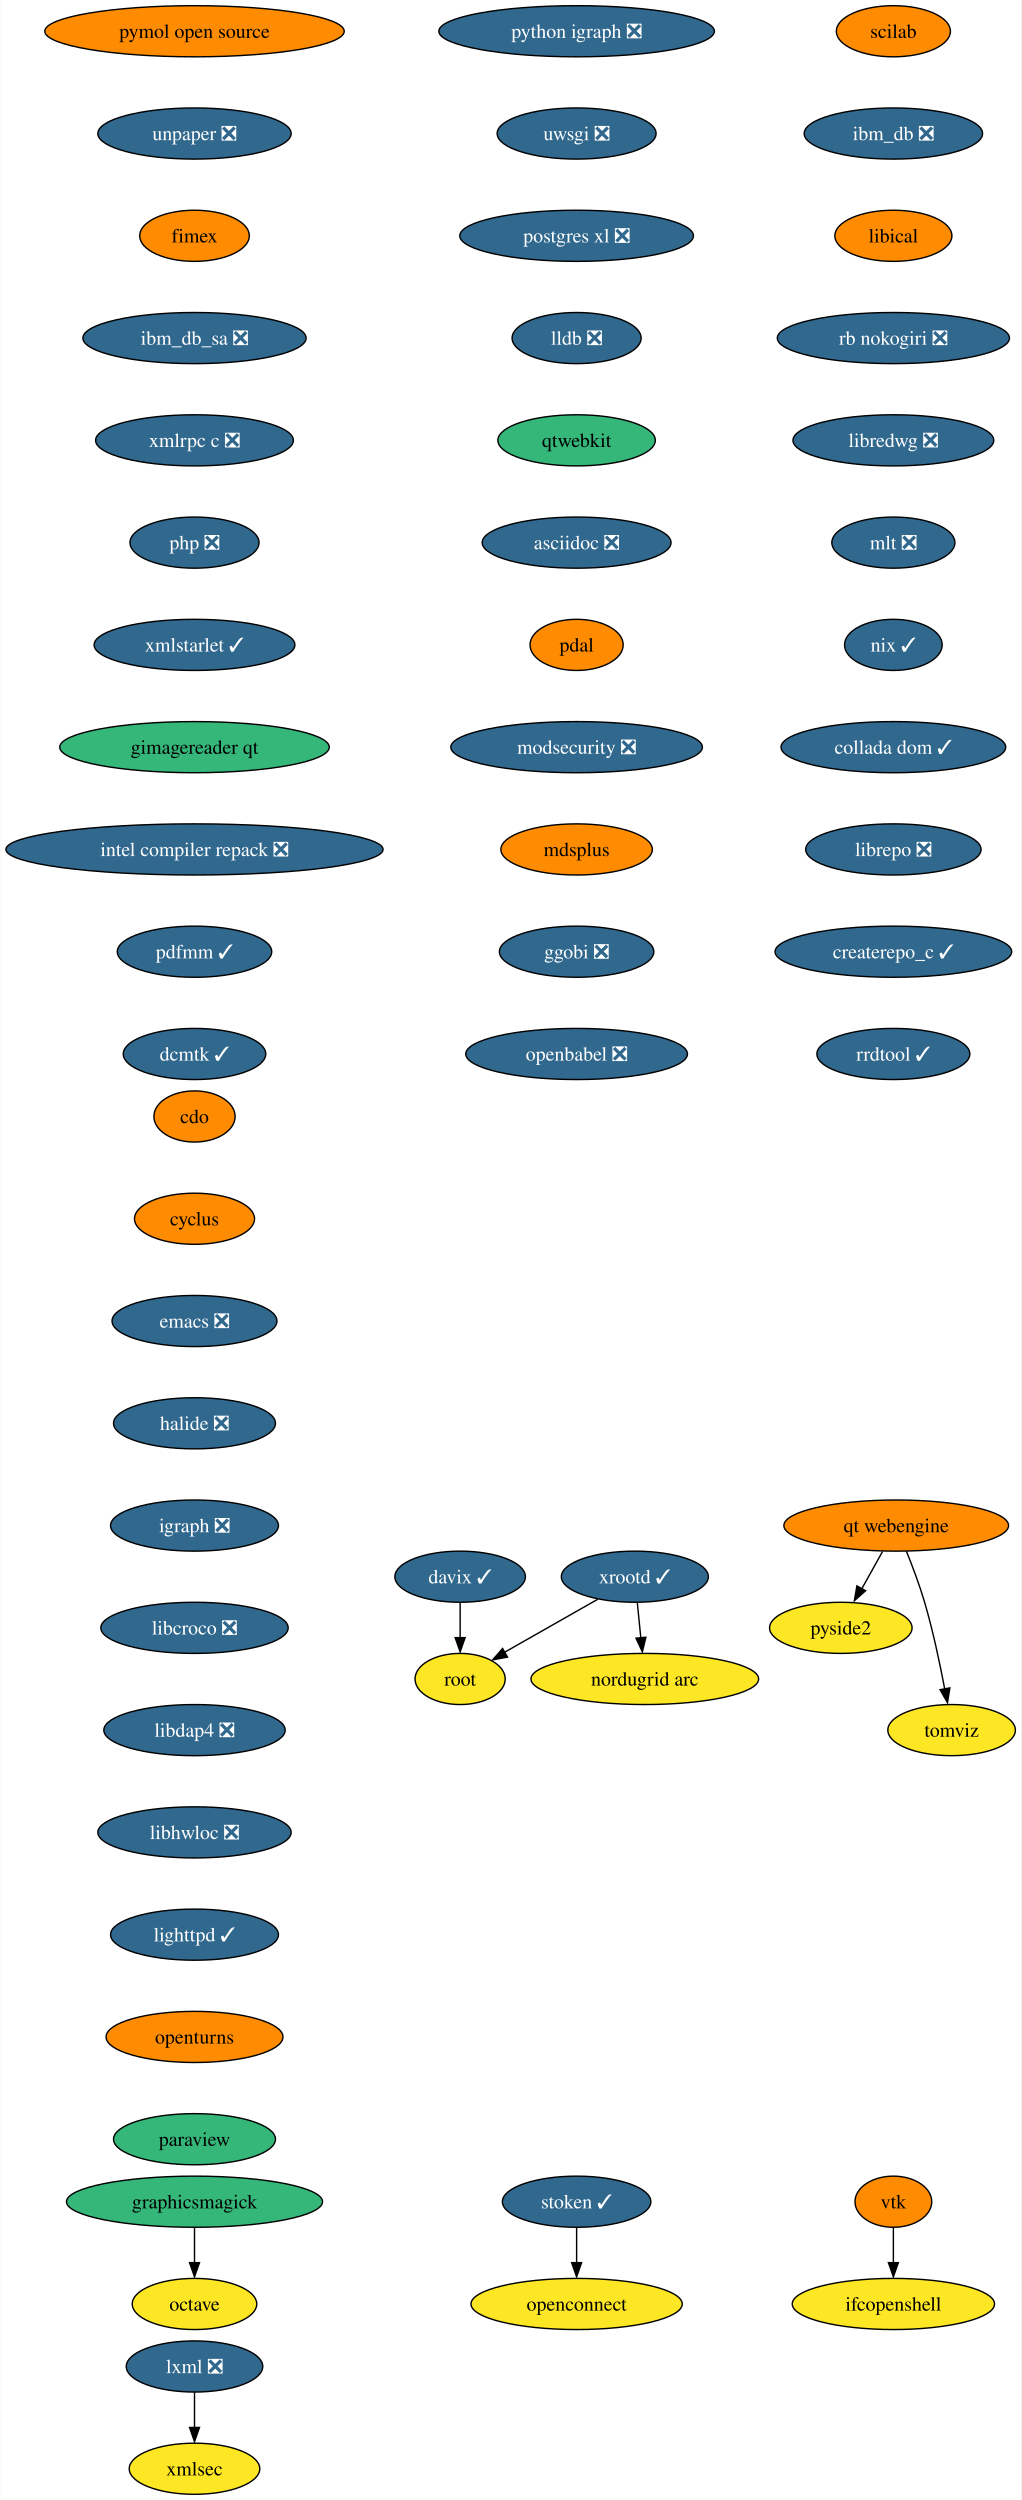
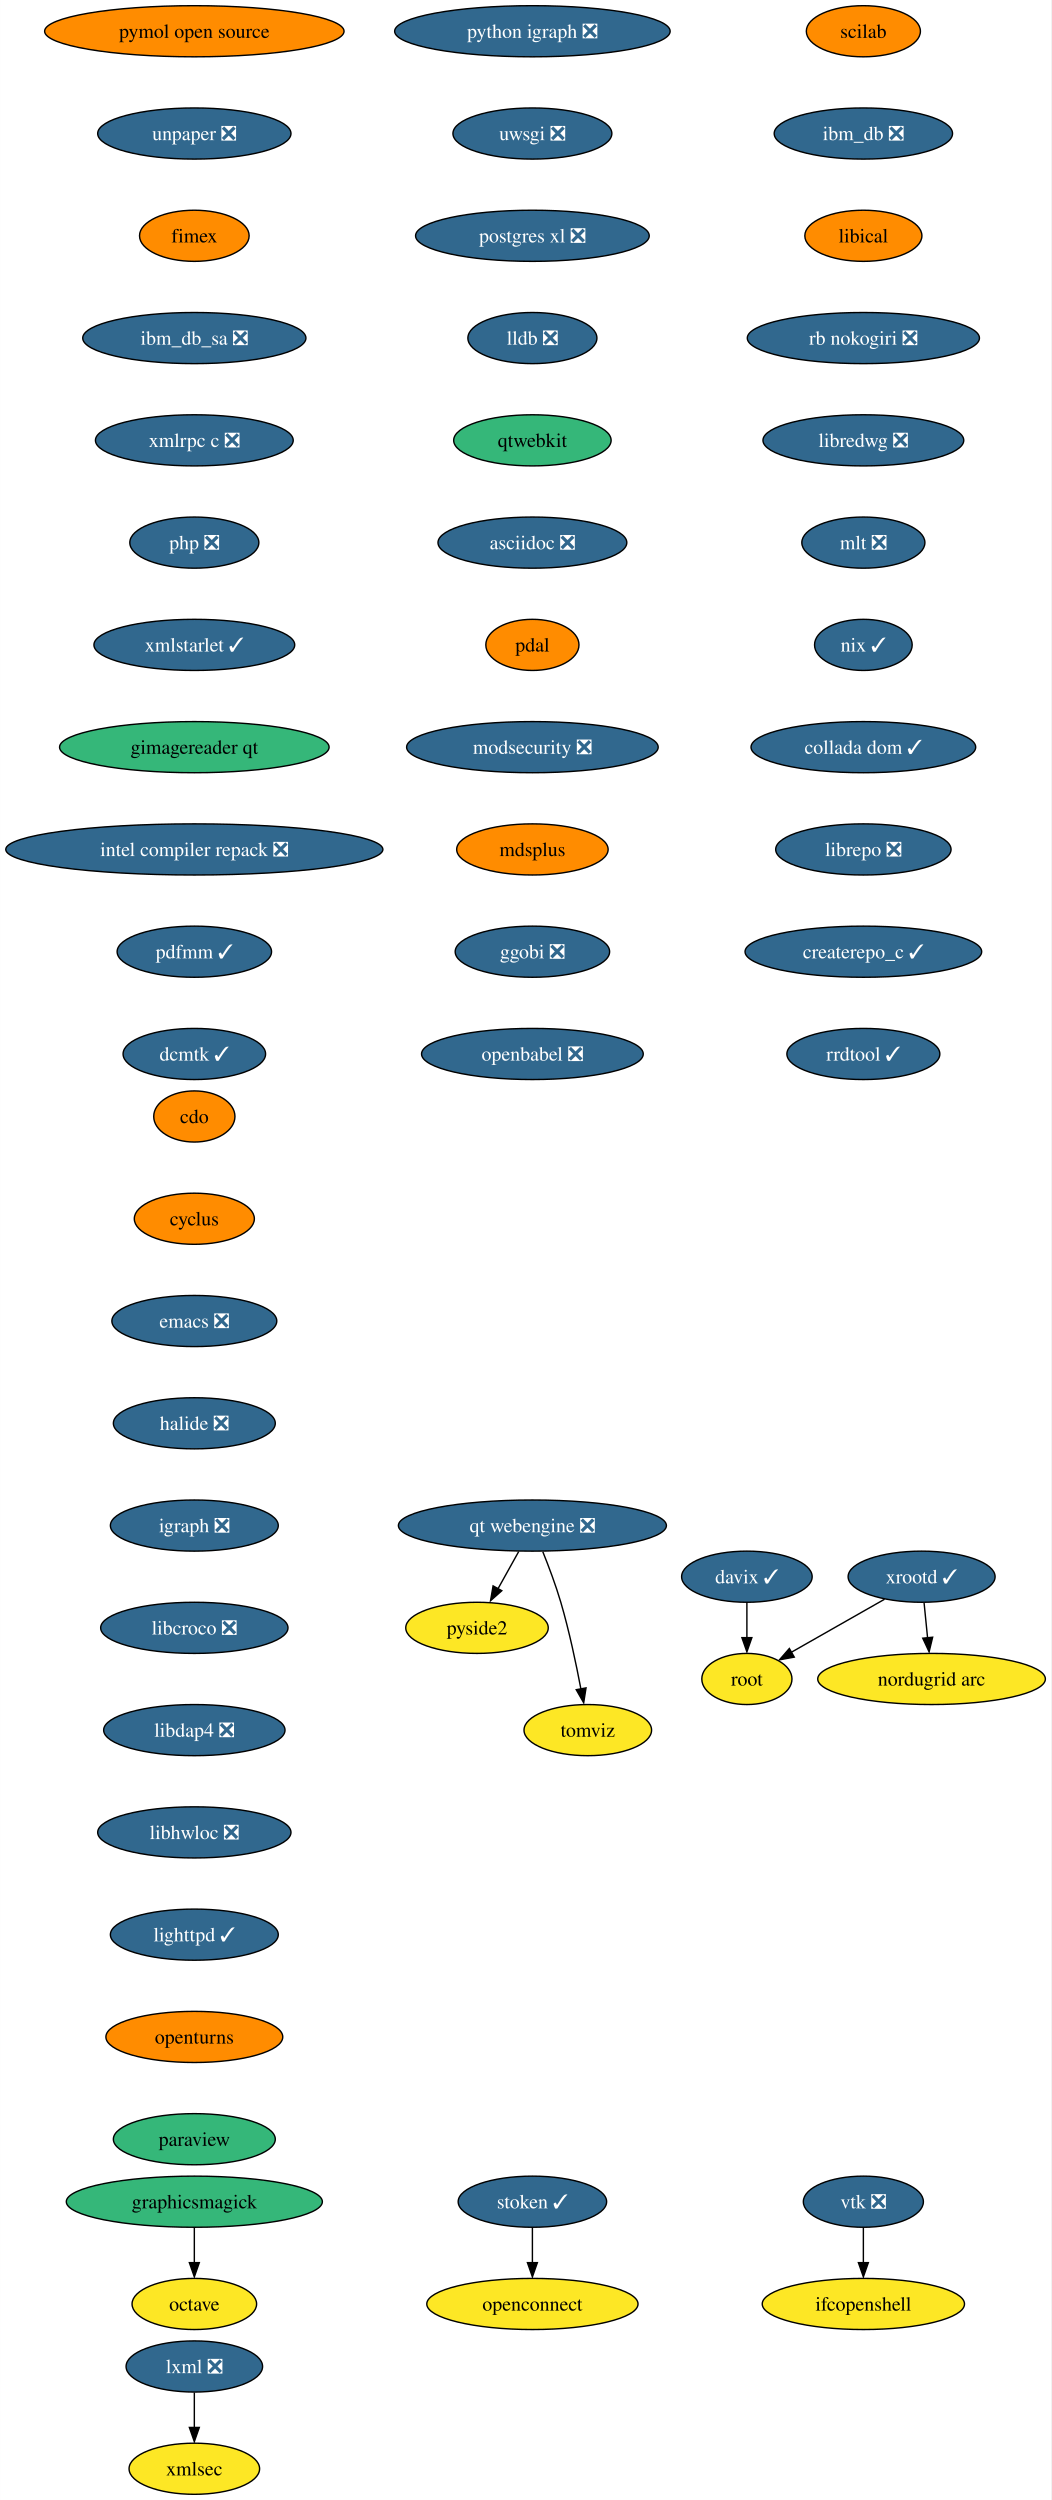
- <svg xmlns="http://www.w3.org/2000/svg" xmlns:xlink="http://www.w3.org/1999/xlink" width="719pt" height="1760pt" viewBox="0.00 0.00 718.65 1760.00">
+ <svg xmlns="http://www.w3.org/2000/svg" xmlns:xlink="http://www.w3.org/1999/xlink" width="740pt" height="1760pt" viewBox="0.00 0.00 739.90 1760.00">
  <g id="graph0" class="graph" transform="scale(1 1) rotate(0) translate(4 1756)">
-     <polygon fill="white" stroke="none" points="-4,4 -4,-1756 714.65,-1756 714.65,4 -4,4" />
+     <polygon fill="white" stroke="none" points="-4,4 -4,-1756 735.9,-1756 735.9,4 -4,4" />
    <g id="node1" class="node">
      <g id="a_node1">
        <a xlink:href="https://github.com/conda-forge/cdo-feedstock" xlink:title="cdo">
          <ellipse fill="#ff8c00" stroke="black" cx="132.76" cy="-970" rx="28.59" ry="18" />
          <text text-anchor="middle" x="132.76" y="-965.33" font-family="Times,serif" font-size="14.00">cdo</text>
        </a>
      </g>
    </g>
    <g id="node2" class="node">
      <g id="a_node2">
        <a xlink:href="https://github.com/conda-forge/cyclus-feedstock" xlink:title="cyclus">
          <ellipse fill="#ff8c00" stroke="black" cx="132.76" cy="-898" rx="42.26" ry="18" />
          <text text-anchor="middle" x="132.76" y="-893.33" font-family="Times,serif" font-size="14.00">cyclus</text>
        </a>
      </g>
    </g>
    <g id="node3" class="node">
      <g id="a_node3">
        <a xlink:href="https://github.com/conda-forge/emacs-feedstock/pull/71" xlink:title="emacs ❎">
          <ellipse fill="#31688e" stroke="black" cx="132.76" cy="-826" rx="58.05" ry="18" />
          <text text-anchor="middle" x="132.76" y="-821.33" font-family="Times,serif" font-size="14.00" fill="white">emacs ❎</text>
        </a>
      </g>
    </g>
    <g id="node4" class="node">
      <g id="a_node4">
        <a xlink:href="https://github.com/conda-forge/halide-feedstock/pull/8" xlink:title="halide ❎">
          <ellipse fill="#31688e" stroke="black" cx="132.76" cy="-754" rx="57" ry="18" />
          <text text-anchor="middle" x="132.76" y="-749.33" font-family="Times,serif" font-size="14.00" fill="white">halide ❎</text>
        </a>
      </g>
    </g>
    <g id="node5" class="node">
      <g id="a_node5">
        <a xlink:href="https://github.com/conda-forge/igraph-feedstock/pull/51" xlink:title="igraph ❎">
          <ellipse fill="#31688e" stroke="black" cx="132.76" cy="-682" rx="59.1" ry="18" />
          <text text-anchor="middle" x="132.76" y="-677.33" font-family="Times,serif" font-size="14.00" fill="white">igraph ❎</text>
        </a>
      </g>
    </g>
    <g id="node6" class="node">
      <g id="a_node6">
        <a xlink:href="https://github.com/conda-forge/libcroco-feedstock/pull/8" xlink:title="libcroco ❎">
          <ellipse fill="#31688e" stroke="black" cx="132.76" cy="-610" rx="65.94" ry="18" />
          <text text-anchor="middle" x="132.76" y="-605.33" font-family="Times,serif" font-size="14.00" fill="white">libcroco ❎</text>
        </a>
      </g>
    </g>
    <g id="node7" class="node">
      <g id="a_node7">
        <a xlink:href="https://github.com/conda-forge/libdap4-feedstock/pull/43" xlink:title="libdap4 ❎">
          <ellipse fill="#31688e" stroke="black" cx="132.76" cy="-538" rx="63.84" ry="18" />
          <text text-anchor="middle" x="132.76" y="-533.33" font-family="Times,serif" font-size="14.00" fill="white">libdap4 ❎</text>
        </a>
      </g>
    </g>
    <g id="node8" class="node">
      <g id="a_node8">
        <a xlink:href="https://github.com/conda-forge/libhwloc-feedstock/pull/45" xlink:title="libhwloc ❎">
          <ellipse fill="#31688e" stroke="black" cx="132.76" cy="-466" rx="68.04" ry="18" />
          <text text-anchor="middle" x="132.76" y="-461.32" font-family="Times,serif" font-size="14.00" fill="white">libhwloc ❎</text>
        </a>
      </g>
    </g>
    <g id="node9" class="node">
      <g id="a_node9">
        <a xlink:href="https://github.com/conda-forge/lighttpd-feedstock/pull/18" xlink:title="lighttpd ✓">
          <ellipse fill="#31688e" stroke="black" cx="132.76" cy="-394" rx="59.1" ry="18" />
          <text text-anchor="middle" x="132.76" y="-389.32" font-family="Times,serif" font-size="14.00" fill="white">lighttpd ✓</text>
        </a>
      </g>
    </g>
    <g id="node10" class="node">
      <g id="a_node10">
        <a xlink:href="https://github.com/conda-forge/openturns-feedstock" xlink:title="openturns">
          <ellipse fill="#ff8c00" stroke="black" cx="132.76" cy="-322" rx="62.26" ry="18" />
          <text text-anchor="middle" x="132.76" y="-317.32" font-family="Times,serif" font-size="14.00">openturns</text>
        </a>
      </g>
    </g>
    <g id="node14" class="node">
      <g id="a_node14">
        <a xlink:href="https://github.com/conda-forge/paraview-feedstock" xlink:title="paraview">
          <ellipse fill="#35b779" stroke="black" cx="132.76" cy="-250" rx="57" ry="18" />
          <text text-anchor="middle" x="132.76" y="-245.32" font-family="Times,serif" font-size="14.00">paraview</text>
        </a>
      </g>
    </g>
    <g id="node11" class="node">
      <g id="a_node11">
        <a xlink:href="https://github.com/conda-forge/lxml-feedstock/pull/77" xlink:title="lxml ❎">
          <ellipse fill="#31688e" stroke="black" cx="132.76" cy="-90" rx="48.05" ry="18" />
          <text text-anchor="middle" x="132.76" y="-85.33" font-family="Times,serif" font-size="14.00" fill="white">lxml ❎</text>
        </a>
      </g>
    </g>
    <g id="node12" class="node">
      <g id="a_node12">
        <a xlink:href="https://github.com/conda-forge/xmlsec-feedstock" xlink:title="xmlsec">
          <ellipse fill="#fde725" stroke="black" cx="132.76" cy="-18" rx="45.95" ry="18" />
          <text text-anchor="middle" x="132.76" y="-13.32" font-family="Times,serif" font-size="14.00">xmlsec</text>
        </a>
      </g>
    </g>
    <g id="edge10" class="edge">
      <path fill="none" stroke="black" d="M132.76,-71.7C132.76,-64.24 132.76,-55.32 132.76,-46.97" />
      <polygon fill="black" stroke="black" points="136.26,-47.1 132.76,-37.1 129.26,-47.1 136.26,-47.1" />
    </g>
    <g id="node13" class="node">
      <g id="a_node13">
        <a xlink:href="https://github.com/conda-forge/octave-feedstock" xlink:title="octave">
          <ellipse fill="#fde725" stroke="black" cx="132.76" cy="-134" rx="43.84" ry="18" />
          <text text-anchor="middle" x="132.76" y="-129.32" font-family="Times,serif" font-size="14.00">octave</text>
        </a>
      </g>
    </g>
    <g id="node15" class="node">
      <g id="a_node15">
        <a xlink:href="https://github.com/conda-forge/python-igraph-feedstock/pull/68" xlink:title="python igraph ❎">
-           <ellipse fill="#31688e" stroke="black" cx="401.76" cy="-1734" rx="96.98" ry="18" />
-           <text text-anchor="middle" x="401.76" y="-1729.33" font-family="Times,serif" font-size="14.00" fill="white">python igraph ❎</text>
+           <ellipse fill="#31688e" stroke="black" cx="370.76" cy="-1734" rx="96.98" ry="18" />
+           <text text-anchor="middle" x="370.76" y="-1729.33" font-family="Times,serif" font-size="14.00" fill="white">python igraph ❎</text>
        </a>
      </g>
    </g>
    <g id="node16" class="node">
      <g id="a_node16">
        <a xlink:href="https://github.com/conda-forge/uwsgi-feedstock/pull/66" xlink:title="uwsgi ❎">
-           <ellipse fill="#31688e" stroke="black" cx="401.76" cy="-1662" rx="55.94" ry="18" />
-           <text text-anchor="middle" x="401.76" y="-1657.33" font-family="Times,serif" font-size="14.00" fill="white">uwsgi ❎</text>
+           <ellipse fill="#31688e" stroke="black" cx="370.76" cy="-1662" rx="55.94" ry="18" />
+           <text text-anchor="middle" x="370.76" y="-1657.33" font-family="Times,serif" font-size="14.00" fill="white">uwsgi ❎</text>
        </a>
      </g>
    </g>
    <g id="node17" class="node">
      <g id="a_node17">
        <a xlink:href="https://github.com/conda-forge/postgres-xl-feedstock/pull/11" xlink:title="postgres xl ❎">
-           <ellipse fill="#31688e" stroke="black" cx="401.76" cy="-1590" rx="82.25" ry="18" />
-           <text text-anchor="middle" x="401.76" y="-1585.33" font-family="Times,serif" font-size="14.00" fill="white">postgres xl ❎</text>
+           <ellipse fill="#31688e" stroke="black" cx="370.76" cy="-1590" rx="82.25" ry="18" />
+           <text text-anchor="middle" x="370.76" y="-1585.33" font-family="Times,serif" font-size="14.00" fill="white">postgres xl ❎</text>
        </a>
      </g>
    </g>
    <g id="node18" class="node">
      <g id="a_node18">
        <a xlink:href="https://github.com/conda-forge/lldb-feedstock/pull/37" xlink:title="lldb ❎">
-           <ellipse fill="#31688e" stroke="black" cx="401.76" cy="-1518" rx="45.42" ry="18" />
-           <text text-anchor="middle" x="401.76" y="-1513.33" font-family="Times,serif" font-size="14.00" fill="white">lldb ❎</text>
+           <ellipse fill="#31688e" stroke="black" cx="370.76" cy="-1518" rx="45.42" ry="18" />
+           <text text-anchor="middle" x="370.76" y="-1513.33" font-family="Times,serif" font-size="14.00" fill="white">lldb ❎</text>
        </a>
      </g>
    </g>
    <g id="node21" class="node">
      <g id="a_node21">
        <a xlink:href="https://github.com/conda-forge/qtwebkit-feedstock" xlink:title="qtwebkit">
-           <ellipse fill="#35b779" stroke="black" cx="401.76" cy="-1446" rx="55.42" ry="18" />
-           <text text-anchor="middle" x="401.76" y="-1441.33" font-family="Times,serif" font-size="14.00">qtwebkit</text>
+           <ellipse fill="#35b779" stroke="black" cx="370.76" cy="-1446" rx="55.42" ry="18" />
+           <text text-anchor="middle" x="370.76" y="-1441.33" font-family="Times,serif" font-size="14.00">qtwebkit</text>
        </a>
      </g>
    </g>
    <g id="node19" class="node">
      <g id="a_node19">
-         <a xlink:href="https://github.com/conda-forge/vtk-feedstock" xlink:title="vtk">
-           <ellipse fill="#ff8c00" stroke="black" cx="624.76" cy="-206" rx="27.01" ry="18" />
-           <text text-anchor="middle" x="624.76" y="-201.33" font-family="Times,serif" font-size="14.00">vtk</text>
+         <a xlink:href="https://github.com/conda-forge/vtk-feedstock/pull/297" xlink:title="vtk ❎">
+           <ellipse fill="#31688e" stroke="black" cx="603.76" cy="-206" rx="42.26" ry="18" />
+           <text text-anchor="middle" x="603.76" y="-201.33" font-family="Times,serif" font-size="14.00" fill="white">vtk ❎</text>
        </a>
      </g>
    </g>
    <g id="node20" class="node">
      <g id="a_node20">
        <a xlink:href="https://github.com/conda-forge/ifcopenshell-feedstock" xlink:title="ifcopenshell">
-           <ellipse fill="#fde725" stroke="black" cx="624.76" cy="-134" rx="71.2" ry="18" />
-           <text text-anchor="middle" x="624.76" y="-129.32" font-family="Times,serif" font-size="14.00">ifcopenshell</text>
+           <ellipse fill="#fde725" stroke="black" cx="603.76" cy="-134" rx="71.2" ry="18" />
+           <text text-anchor="middle" x="603.76" y="-129.32" font-family="Times,serif" font-size="14.00">ifcopenshell</text>
        </a>
      </g>
    </g>
    <g id="edge15" class="edge">
-       <path fill="none" stroke="black" d="M624.76,-187.7C624.76,-180.24 624.76,-171.32 624.76,-162.97" />
-       <polygon fill="black" stroke="black" points="628.26,-163.1 624.76,-153.1 621.26,-163.1 628.26,-163.1" />
+       <path fill="none" stroke="black" d="M603.76,-187.7C603.76,-180.24 603.76,-171.32 603.76,-162.97" />
+       <polygon fill="black" stroke="black" points="607.26,-163.1 603.76,-153.1 600.26,-163.1 607.26,-163.1" />
    </g>
    <g id="node22" class="node">
      <g id="a_node22">
        <a xlink:href="https://github.com/conda-forge/asciidoc-feedstock/pull/20" xlink:title="asciidoc ❎">
-           <ellipse fill="#31688e" stroke="black" cx="401.76" cy="-1374" rx="66.47" ry="18" />
-           <text text-anchor="middle" x="401.76" y="-1369.33" font-family="Times,serif" font-size="14.00" fill="white">asciidoc ❎</text>
+           <ellipse fill="#31688e" stroke="black" cx="370.76" cy="-1374" rx="66.47" ry="18" />
+           <text text-anchor="middle" x="370.76" y="-1369.33" font-family="Times,serif" font-size="14.00" fill="white">asciidoc ❎</text>
        </a>
      </g>
    </g>
    <g id="node23" class="node">
      <g id="a_node23">
        <a xlink:href="https://github.com/conda-forge/pdal-feedstock" xlink:title="pdal">
-           <ellipse fill="#ff8c00" stroke="black" cx="401.76" cy="-1302" rx="32.79" ry="18" />
-           <text text-anchor="middle" x="401.76" y="-1297.33" font-family="Times,serif" font-size="14.00">pdal</text>
+           <ellipse fill="#ff8c00" stroke="black" cx="370.76" cy="-1302" rx="32.79" ry="18" />
+           <text text-anchor="middle" x="370.76" y="-1297.33" font-family="Times,serif" font-size="14.00">pdal</text>
        </a>
      </g>
    </g>
    <g id="node24" class="node">
      <g id="a_node24">
        <a xlink:href="https://github.com/conda-forge/modsecurity-feedstock/pull/12" xlink:title="modsecurity ❎">
-           <ellipse fill="#31688e" stroke="black" cx="401.76" cy="-1230" rx="88.56" ry="18" />
-           <text text-anchor="middle" x="401.76" y="-1225.33" font-family="Times,serif" font-size="14.00" fill="white">modsecurity ❎</text>
+           <ellipse fill="#31688e" stroke="black" cx="370.76" cy="-1230" rx="88.56" ry="18" />
+           <text text-anchor="middle" x="370.76" y="-1225.33" font-family="Times,serif" font-size="14.00" fill="white">modsecurity ❎</text>
        </a>
      </g>
    </g>
    <g id="node26" class="node">
      <g id="a_node26">
        <a xlink:href="https://github.com/conda-forge/mdsplus-feedstock" xlink:title="mdsplus">
-           <ellipse fill="#ff8c00" stroke="black" cx="401.76" cy="-1158" rx="53.31" ry="18" />
-           <text text-anchor="middle" x="401.76" y="-1153.33" font-family="Times,serif" font-size="14.00">mdsplus</text>
+           <ellipse fill="#ff8c00" stroke="black" cx="370.76" cy="-1158" rx="53.31" ry="18" />
+           <text text-anchor="middle" x="370.76" y="-1153.33" font-family="Times,serif" font-size="14.00">mdsplus</text>
        </a>
      </g>
    </g>
    <g id="node25" class="node">
      <g id="a_node25">
        <a xlink:href="https://github.com/conda-forge/pyside2-feedstock" xlink:title="pyside2">
-           <ellipse fill="#fde725" stroke="black" cx="587.76" cy="-610" rx="50.16" ry="18" />
-           <text text-anchor="middle" x="587.76" y="-605.33" font-family="Times,serif" font-size="14.00">pyside2</text>
+           <ellipse fill="#fde725" stroke="black" cx="331.76" cy="-610" rx="50.16" ry="18" />
+           <text text-anchor="middle" x="331.76" y="-605.33" font-family="Times,serif" font-size="14.00">pyside2</text>
        </a>
      </g>
    </g>
    <g id="node27" class="node">
      <g id="a_node27">
        <a xlink:href="https://github.com/conda-forge/ggobi-feedstock/pull/3" xlink:title="ggobi ❎">
-           <ellipse fill="#31688e" stroke="black" cx="401.76" cy="-1086" rx="54.36" ry="18" />
-           <text text-anchor="middle" x="401.76" y="-1081.33" font-family="Times,serif" font-size="14.00" fill="white">ggobi ❎</text>
+           <ellipse fill="#31688e" stroke="black" cx="370.76" cy="-1086" rx="54.36" ry="18" />
+           <text text-anchor="middle" x="370.76" y="-1081.33" font-family="Times,serif" font-size="14.00" fill="white">ggobi ❎</text>
        </a>
      </g>
    </g>
    <g id="node33" class="node">
      <g id="a_node33">
        <a xlink:href="https://github.com/conda-forge/openbabel-feedstock/pull/35" xlink:title="openbabel ❎">
-           <ellipse fill="#31688e" stroke="black" cx="401.76" cy="-1014" rx="78.04" ry="18" />
-           <text text-anchor="middle" x="401.76" y="-1009.33" font-family="Times,serif" font-size="14.00" fill="white">openbabel ❎</text>
+           <ellipse fill="#31688e" stroke="black" cx="370.76" cy="-1014" rx="78.04" ry="18" />
+           <text text-anchor="middle" x="370.76" y="-1009.33" font-family="Times,serif" font-size="14.00" fill="white">openbabel ❎</text>
        </a>
      </g>
    </g>
    <g id="node28" class="node">
      <g id="a_node28">
        <a xlink:href="https://github.com/conda-forge/graphicsmagick-feedstock" xlink:title="graphicsmagick">
          <ellipse fill="#35b779" stroke="black" cx="132.76" cy="-206" rx="90.14" ry="18" />
          <text text-anchor="middle" x="132.76" y="-201.33" font-family="Times,serif" font-size="14.00">graphicsmagick</text>
        </a>
      </g>
    </g>
    <g id="edge22" class="edge">
      <path fill="none" stroke="black" d="M132.76,-187.7C132.76,-180.24 132.76,-171.32 132.76,-162.97" />
      <polygon fill="black" stroke="black" points="136.26,-163.1 132.76,-153.1 129.26,-163.1 136.26,-163.1" />
    </g>
    <g id="node29" class="node">
      <g id="a_node29">
        <a xlink:href="https://github.com/conda-forge/xrootd-feedstock/pull/72" xlink:title="xrootd ✓">
-           <ellipse fill="#31688e" stroke="black" cx="442.76" cy="-646" rx="51.74" ry="18" />
-           <text text-anchor="middle" x="442.76" y="-641.33" font-family="Times,serif" font-size="14.00" fill="white">xrootd ✓</text>
+           <ellipse fill="#31688e" stroke="black" cx="644.76" cy="-646" rx="51.74" ry="18" />
+           <text text-anchor="middle" x="644.76" y="-641.33" font-family="Times,serif" font-size="14.00" fill="white">xrootd ✓</text>
        </a>
      </g>
    </g>
    <g id="node30" class="node">
      <g id="a_node30">
        <a xlink:href="https://github.com/conda-forge/root-feedstock" xlink:title="root">
-           <ellipse fill="#fde725" stroke="black" cx="319.76" cy="-574" rx="31.74" ry="18" />
-           <text text-anchor="middle" x="319.76" y="-569.33" font-family="Times,serif" font-size="14.00">root</text>
+           <ellipse fill="#fde725" stroke="black" cx="521.76" cy="-574" rx="31.74" ry="18" />
+           <text text-anchor="middle" x="521.76" y="-569.33" font-family="Times,serif" font-size="14.00">root</text>
        </a>
      </g>
    </g>
    <g id="edge23" class="edge">
-       <path fill="none" stroke="black" d="M416.67,-630.15C397.52,-619.26 371.42,-604.4 351.13,-592.86" />
-       <polygon fill="black" stroke="black" points="353.11,-589.39 342.69,-587.48 349.65,-595.47 353.11,-589.39" />
+       <path fill="none" stroke="black" d="M618.67,-630.15C599.52,-619.26 573.42,-604.4 553.13,-592.86" />
+       <polygon fill="black" stroke="black" points="555.11,-589.39 544.69,-587.48 551.65,-595.47 555.11,-589.39" />
    </g>
    <g id="node31" class="node">
      <g id="a_node31">
        <a xlink:href="https://github.com/conda-forge/nordugrid-arc-feedstock" xlink:title="nordugrid arc">
-           <ellipse fill="#fde725" stroke="black" cx="449.76" cy="-574" rx="80.14" ry="18" />
-           <text text-anchor="middle" x="449.76" y="-569.33" font-family="Times,serif" font-size="14.00">nordugrid arc</text>
+           <ellipse fill="#fde725" stroke="black" cx="651.76" cy="-574" rx="80.14" ry="18" />
+           <text text-anchor="middle" x="651.76" y="-569.33" font-family="Times,serif" font-size="14.00">nordugrid arc</text>
        </a>
      </g>
    </g>
    <g id="edge24" class="edge">
-       <path fill="none" stroke="black" d="M444.49,-627.7C445.23,-620.24 446.12,-611.32 446.96,-602.97" />
-       <polygon fill="black" stroke="black" points="450.53,-603.4 448.04,-593.1 443.57,-602.71 450.53,-603.4" />
+       <path fill="none" stroke="black" d="M646.49,-627.7C647.23,-620.24 648.12,-611.32 648.96,-602.97" />
+       <polygon fill="black" stroke="black" points="652.53,-603.4 650.04,-593.1 645.57,-602.71 652.53,-603.4" />
    </g>
    <g id="node32" class="node">
      <g id="a_node32">
        <a xlink:href="https://github.com/conda-forge/davix-feedstock/pull/36" xlink:title="davix ✓">
-           <ellipse fill="#31688e" stroke="black" cx="319.76" cy="-646" rx="45.95" ry="18" />
-           <text text-anchor="middle" x="319.76" y="-641.33" font-family="Times,serif" font-size="14.00" fill="white">davix ✓</text>
+           <ellipse fill="#31688e" stroke="black" cx="521.76" cy="-646" rx="45.95" ry="18" />
+           <text text-anchor="middle" x="521.76" y="-641.33" font-family="Times,serif" font-size="14.00" fill="white">davix ✓</text>
        </a>
      </g>
    </g>
    <g id="edge25" class="edge">
-       <path fill="none" stroke="black" d="M319.76,-627.7C319.76,-620.24 319.76,-611.32 319.76,-602.97" />
-       <polygon fill="black" stroke="black" points="323.26,-603.1 319.76,-593.1 316.26,-603.1 323.26,-603.1" />
+       <path fill="none" stroke="black" d="M521.76,-627.7C521.76,-620.24 521.76,-611.32 521.76,-602.97" />
+       <polygon fill="black" stroke="black" points="525.26,-603.1 521.76,-593.1 518.26,-603.1 525.26,-603.1" />
    </g>
    <g id="node34" class="node">
      <g id="a_node34">
        <a xlink:href="https://github.com/conda-forge/scilab-feedstock" xlink:title="scilab">
-           <ellipse fill="#ff8c00" stroke="black" cx="624.76" cy="-1734" rx="40.16" ry="18" />
-           <text text-anchor="middle" x="624.76" y="-1729.33" font-family="Times,serif" font-size="14.00">scilab</text>
+           <ellipse fill="#ff8c00" stroke="black" cx="603.76" cy="-1734" rx="40.16" ry="18" />
+           <text text-anchor="middle" x="603.76" y="-1729.33" font-family="Times,serif" font-size="14.00">scilab</text>
        </a>
      </g>
    </g>
    <g id="node35" class="node">
      <g id="a_node35">
        <a xlink:href="https://github.com/conda-forge/ibm_db-feedstock/pull/58" xlink:title="ibm_db ❎">
-           <ellipse fill="#31688e" stroke="black" cx="624.76" cy="-1662" rx="62.78" ry="18" />
-           <text text-anchor="middle" x="624.76" y="-1657.33" font-family="Times,serif" font-size="14.00" fill="white">ibm_db ❎</text>
+           <ellipse fill="#31688e" stroke="black" cx="603.76" cy="-1662" rx="62.78" ry="18" />
+           <text text-anchor="middle" x="603.76" y="-1657.33" font-family="Times,serif" font-size="14.00" fill="white">ibm_db ❎</text>
        </a>
      </g>
    </g>
    <g id="node36" class="node">
      <g id="a_node36">
        <a xlink:href="https://github.com/conda-forge/libical-feedstock" xlink:title="libical">
-           <ellipse fill="#ff8c00" stroke="black" cx="624.76" cy="-1590" rx="41.21" ry="18" />
-           <text text-anchor="middle" x="624.76" y="-1585.33" font-family="Times,serif" font-size="14.00">libical</text>
+           <ellipse fill="#ff8c00" stroke="black" cx="603.76" cy="-1590" rx="41.21" ry="18" />
+           <text text-anchor="middle" x="603.76" y="-1585.33" font-family="Times,serif" font-size="14.00">libical</text>
        </a>
      </g>
    </g>
    <g id="node37" class="node">
      <g id="a_node37">
        <a xlink:href="https://github.com/conda-forge/rb-nokogiri-feedstock/pull/13" xlink:title="rb nokogiri ❎">
-           <ellipse fill="#31688e" stroke="black" cx="624.76" cy="-1518" rx="81.72" ry="18" />
-           <text text-anchor="middle" x="624.76" y="-1513.33" font-family="Times,serif" font-size="14.00" fill="white">rb nokogiri ❎</text>
+           <ellipse fill="#31688e" stroke="black" cx="603.76" cy="-1518" rx="81.72" ry="18" />
+           <text text-anchor="middle" x="603.76" y="-1513.33" font-family="Times,serif" font-size="14.00" fill="white">rb nokogiri ❎</text>
        </a>
      </g>
    </g>
    <g id="node38" class="node">
      <g id="a_node38">
        <a xlink:href="https://github.com/conda-forge/libredwg-feedstock/pull/84" xlink:title="libredwg ❎">
-           <ellipse fill="#31688e" stroke="black" cx="624.76" cy="-1446" rx="70.68" ry="18" />
-           <text text-anchor="middle" x="624.76" y="-1441.33" font-family="Times,serif" font-size="14.00" fill="white">libredwg ❎</text>
+           <ellipse fill="#31688e" stroke="black" cx="603.76" cy="-1446" rx="70.68" ry="18" />
+           <text text-anchor="middle" x="603.76" y="-1441.33" font-family="Times,serif" font-size="14.00" fill="white">libredwg ❎</text>
        </a>
      </g>
    </g>
    <g id="node39" class="node">
      <g id="a_node39">
        <a xlink:href="https://github.com/conda-forge/mlt-feedstock/pull/23" xlink:title="mlt ❎">
-           <ellipse fill="#31688e" stroke="black" cx="624.76" cy="-1374" rx="43.32" ry="18" />
-           <text text-anchor="middle" x="624.76" y="-1369.33" font-family="Times,serif" font-size="14.00" fill="white">mlt ❎</text>
+           <ellipse fill="#31688e" stroke="black" cx="603.76" cy="-1374" rx="43.32" ry="18" />
+           <text text-anchor="middle" x="603.76" y="-1369.33" font-family="Times,serif" font-size="14.00" fill="white">mlt ❎</text>
        </a>
      </g>
    </g>
    <g id="node40" class="node">
      <g id="a_node40">
        <a xlink:href="https://github.com/conda-forge/nix-feedstock/pull/22" xlink:title="nix ✓">
-           <ellipse fill="#31688e" stroke="black" cx="624.76" cy="-1302" rx="34.37" ry="18" />
-           <text text-anchor="middle" x="624.76" y="-1297.33" font-family="Times,serif" font-size="14.00" fill="white">nix ✓</text>
+           <ellipse fill="#31688e" stroke="black" cx="603.76" cy="-1302" rx="34.37" ry="18" />
+           <text text-anchor="middle" x="603.76" y="-1297.33" font-family="Times,serif" font-size="14.00" fill="white">nix ✓</text>
        </a>
      </g>
    </g>
    <g id="node41" class="node">
      <g id="a_node41">
        <a xlink:href="https://github.com/conda-forge/collada-dom-feedstock/pull/7" xlink:title="collada dom ✓">
-           <ellipse fill="#31688e" stroke="black" cx="624.76" cy="-1230" rx="79.09" ry="18" />
-           <text text-anchor="middle" x="624.76" y="-1225.33" font-family="Times,serif" font-size="14.00" fill="white">collada dom ✓</text>
+           <ellipse fill="#31688e" stroke="black" cx="603.76" cy="-1230" rx="79.09" ry="18" />
+           <text text-anchor="middle" x="603.76" y="-1225.33" font-family="Times,serif" font-size="14.00" fill="white">collada dom ✓</text>
        </a>
      </g>
    </g>
    <g id="node42" class="node">
      <g id="a_node42">
        <a xlink:href="https://github.com/conda-forge/librepo-feedstock/pull/30" xlink:title="librepo ❎">
-           <ellipse fill="#31688e" stroke="black" cx="624.76" cy="-1158" rx="61.73" ry="18" />
-           <text text-anchor="middle" x="624.76" y="-1153.33" font-family="Times,serif" font-size="14.00" fill="white">librepo ❎</text>
+           <ellipse fill="#31688e" stroke="black" cx="603.76" cy="-1158" rx="61.73" ry="18" />
+           <text text-anchor="middle" x="603.76" y="-1153.33" font-family="Times,serif" font-size="14.00" fill="white">librepo ❎</text>
        </a>
      </g>
    </g>
    <g id="node43" class="node">
      <g id="a_node43">
        <a xlink:href="https://github.com/conda-forge/createrepo_c-feedstock/pull/27" xlink:title="createrepo_c ✓">
-           <ellipse fill="#31688e" stroke="black" cx="624.76" cy="-1086" rx="83.3" ry="18" />
-           <text text-anchor="middle" x="624.76" y="-1081.33" font-family="Times,serif" font-size="14.00" fill="white">createrepo_c ✓</text>
+           <ellipse fill="#31688e" stroke="black" cx="603.76" cy="-1086" rx="83.3" ry="18" />
+           <text text-anchor="middle" x="603.76" y="-1081.33" font-family="Times,serif" font-size="14.00" fill="white">createrepo_c ✓</text>
        </a>
      </g>
    </g>
    <g id="node46" class="node">
      <g id="a_node46">
        <a xlink:href="https://github.com/conda-forge/rrdtool-feedstock/pull/11" xlink:title="rrdtool ✓">
-           <ellipse fill="#31688e" stroke="black" cx="624.76" cy="-1014" rx="53.84" ry="18" />
-           <text text-anchor="middle" x="624.76" y="-1009.33" font-family="Times,serif" font-size="14.00" fill="white">rrdtool ✓</text>
+           <ellipse fill="#31688e" stroke="black" cx="603.76" cy="-1014" rx="53.84" ry="18" />
+           <text text-anchor="middle" x="603.76" y="-1009.33" font-family="Times,serif" font-size="14.00" fill="white">rrdtool ✓</text>
        </a>
      </g>
    </g>
    <g id="node44" class="node">
      <g id="a_node44">
        <a xlink:href="https://github.com/conda-forge/openconnect-feedstock" xlink:title="openconnect">
-           <ellipse fill="#fde725" stroke="black" cx="401.76" cy="-134" rx="74.36" ry="18" />
-           <text text-anchor="middle" x="401.76" y="-129.32" font-family="Times,serif" font-size="14.00">openconnect</text>
+           <ellipse fill="#fde725" stroke="black" cx="370.76" cy="-134" rx="74.36" ry="18" />
+           <text text-anchor="middle" x="370.76" y="-129.32" font-family="Times,serif" font-size="14.00">openconnect</text>
        </a>
      </g>
    </g>
    <g id="node45" class="node">
      <g id="a_node45">
        <a xlink:href="https://github.com/conda-forge/stoken-feedstock/pull/12" xlink:title="stoken ✓">
-           <ellipse fill="#31688e" stroke="black" cx="401.76" cy="-206" rx="52.26" ry="18" />
-           <text text-anchor="middle" x="401.76" y="-201.33" font-family="Times,serif" font-size="14.00" fill="white">stoken ✓</text>
+           <ellipse fill="#31688e" stroke="black" cx="370.76" cy="-206" rx="52.26" ry="18" />
+           <text text-anchor="middle" x="370.76" y="-201.33" font-family="Times,serif" font-size="14.00" fill="white">stoken ✓</text>
        </a>
      </g>
    </g>
    <g id="edge36" class="edge">
-       <path fill="none" stroke="black" d="M401.76,-187.7C401.76,-180.24 401.76,-171.32 401.76,-162.97" />
-       <polygon fill="black" stroke="black" points="405.26,-163.1 401.76,-153.1 398.26,-163.1 405.26,-163.1" />
+       <path fill="none" stroke="black" d="M370.76,-187.7C370.76,-180.24 370.76,-171.32 370.76,-162.97" />
+       <polygon fill="black" stroke="black" points="374.26,-163.1 370.76,-153.1 367.26,-163.1 374.26,-163.1" />
    </g>
    <g id="node47" class="node">
      <g id="a_node47">
        <a xlink:href="https://github.com/conda-forge/pymol-open-source-feedstock" xlink:title="pymol open source">
          <ellipse fill="#ff8c00" stroke="black" cx="132.76" cy="-1734" rx="105.4" ry="18" />
          <text text-anchor="middle" x="132.76" y="-1729.33" font-family="Times,serif" font-size="14.00">pymol open source</text>
        </a>
      </g>
    </g>
    <g id="node48" class="node">
      <g id="a_node48">
        <a xlink:href="https://github.com/conda-forge/unpaper-feedstock/pull/6" xlink:title="unpaper ❎">
          <ellipse fill="#31688e" stroke="black" cx="132.76" cy="-1662" rx="68.04" ry="18" />
          <text text-anchor="middle" x="132.76" y="-1657.33" font-family="Times,serif" font-size="14.00" fill="white">unpaper ❎</text>
        </a>
      </g>
    </g>
    <g id="node50" class="node">
      <g id="a_node50">
        <a xlink:href="https://github.com/conda-forge/fimex-feedstock" xlink:title="fimex">
          <ellipse fill="#ff8c00" stroke="black" cx="132.76" cy="-1590" rx="38.58" ry="18" />
          <text text-anchor="middle" x="132.76" y="-1585.33" font-family="Times,serif" font-size="14.00">fimex</text>
        </a>
      </g>
    </g>
    <g id="node49" class="node">
      <g id="a_node49">
        <a xlink:href="https://github.com/conda-forge/tomviz-feedstock" xlink:title="tomviz">
-           <ellipse fill="#fde725" stroke="black" cx="665.76" cy="-538" rx="44.9" ry="18" />
-           <text text-anchor="middle" x="665.76" y="-533.33" font-family="Times,serif" font-size="14.00">tomviz</text>
+           <ellipse fill="#fde725" stroke="black" cx="409.76" cy="-538" rx="44.9" ry="18" />
+           <text text-anchor="middle" x="409.76" y="-533.33" font-family="Times,serif" font-size="14.00">tomviz</text>
        </a>
      </g>
    </g>
    <g id="node51" class="node">
      <g id="a_node51">
        <a xlink:href="https://github.com/conda-forge/ibm_db_sa-feedstock/pull/19" xlink:title="ibm_db_sa ❎">
          <ellipse fill="#31688e" stroke="black" cx="132.76" cy="-1518" rx="78.57" ry="18" />
          <text text-anchor="middle" x="132.76" y="-1513.33" font-family="Times,serif" font-size="14.00" fill="white">ibm_db_sa ❎</text>
        </a>
      </g>
    </g>
    <g id="node52" class="node">
      <g id="a_node52">
        <a xlink:href="https://github.com/conda-forge/xmlrpc-c-feedstock/pull/3" xlink:title="xmlrpc c ❎">
          <ellipse fill="#31688e" stroke="black" cx="132.76" cy="-1446" rx="69.62" ry="18" />
          <text text-anchor="middle" x="132.76" y="-1441.33" font-family="Times,serif" font-size="14.00" fill="white">xmlrpc c ❎</text>
        </a>
      </g>
    </g>
    <g id="node53" class="node">
      <g id="a_node53">
        <a xlink:href="https://github.com/conda-forge/php-feedstock/pull/80" xlink:title="php ❎">
          <ellipse fill="#31688e" stroke="black" cx="132.76" cy="-1374" rx="45.42" ry="18" />
          <text text-anchor="middle" x="132.76" y="-1369.33" font-family="Times,serif" font-size="14.00" fill="white">php ❎</text>
        </a>
      </g>
    </g>
    <g id="node54" class="node">
      <g id="a_node54">
        <a xlink:href="https://github.com/conda-forge/xmlstarlet-feedstock/pull/1" xlink:title="xmlstarlet ✓">
          <ellipse fill="#31688e" stroke="black" cx="132.76" cy="-1302" rx="70.68" ry="18" />
          <text text-anchor="middle" x="132.76" y="-1297.33" font-family="Times,serif" font-size="14.00" fill="white">xmlstarlet ✓</text>
        </a>
      </g>
    </g>
    <g id="node55" class="node">
      <g id="a_node55">
        <a xlink:href="https://github.com/conda-forge/gimagereader-qt-feedstock" xlink:title="gimagereader qt">
          <ellipse fill="#35b779" stroke="black" cx="132.76" cy="-1230" rx="94.88" ry="18" />
          <text text-anchor="middle" x="132.76" y="-1225.33" font-family="Times,serif" font-size="14.00">gimagereader qt</text>
        </a>
      </g>
    </g>
    <g id="node56" class="node">
      <g id="a_node56">
        <a xlink:href="https://github.com/conda-forge/intel-compiler-repack-feedstock/pull/13" xlink:title="intel compiler repack ❎">
          <ellipse fill="#31688e" stroke="black" cx="132.76" cy="-1158" rx="132.76" ry="18" />
          <text text-anchor="middle" x="132.76" y="-1153.33" font-family="Times,serif" font-size="14.00" fill="white">intel compiler repack ❎</text>
        </a>
      </g>
    </g>
    <g id="node58" class="node">
      <g id="a_node58">
        <a xlink:href="https://github.com/conda-forge/pdfmm-feedstock/pull/5" xlink:title="pdfmm ✓">
          <ellipse fill="#31688e" stroke="black" cx="132.76" cy="-1086" rx="54.36" ry="18" />
          <text text-anchor="middle" x="132.76" y="-1081.33" font-family="Times,serif" font-size="14.00" fill="white">pdfmm ✓</text>
        </a>
      </g>
    </g>
    <g id="node57" class="node">
      <g id="a_node57">
-         <a xlink:href="https://github.com/conda-forge/qt-webengine-feedstock" xlink:title="qt webengine">
-           <ellipse fill="#ff8c00" stroke="black" cx="626.76" cy="-682" rx="79.09" ry="18" />
-           <text text-anchor="middle" x="626.76" y="-677.33" font-family="Times,serif" font-size="14.00">qt webengine</text>
+         <a xlink:href="https://github.com/conda-forge/qt-webengine-feedstock/pull/32" xlink:title="qt webengine ❎">
+           <ellipse fill="#31688e" stroke="black" cx="370.76" cy="-682" rx="94.35" ry="18" />
+           <text text-anchor="middle" x="370.76" y="-677.33" font-family="Times,serif" font-size="14.00" fill="white">qt webengine ❎</text>
        </a>
      </g>
    </g>
    <g id="edge46" class="edge">
-       <path fill="none" stroke="black" d="M617.11,-663.7C612.72,-655.81 607.42,-646.3 602.55,-637.55" />
-       <polygon fill="black" stroke="black" points="605.21,-636.14 597.28,-629.1 599.09,-639.54 605.21,-636.14" />
+       <path fill="none" stroke="black" d="M361.11,-663.7C356.72,-655.81 351.42,-646.3 346.55,-637.55" />
+       <polygon fill="black" stroke="black" points="349.21,-636.14 341.28,-629.1 343.09,-639.54 349.21,-636.14" />
    </g>
    <g id="edge47" class="edge">
-       <path fill="none" stroke="black" d="M633.9,-664.04C638.05,-653.74 643.15,-640.27 646.76,-628 652.67,-607.85 657.56,-584.64 660.9,-566.97" />
-       <polygon fill="black" stroke="black" points="664.51,-567.72 662.87,-557.25 657.62,-566.46 664.51,-567.72" />
+       <path fill="none" stroke="black" d="M378.1,-663.56C382.21,-653.33 387.21,-640.08 390.76,-628 396.67,-607.85 401.56,-584.64 404.9,-566.97" />
+       <polygon fill="black" stroke="black" points="408.51,-567.72 406.87,-557.25 401.62,-566.46 408.51,-567.72" />
    </g>
    <g id="node59" class="node">
      <g id="a_node59">
        <a xlink:href="https://github.com/conda-forge/dcmtk-feedstock/pull/5" xlink:title="dcmtk ✓">
          <ellipse fill="#31688e" stroke="black" cx="132.76" cy="-1014" rx="50.16" ry="18" />
          <text text-anchor="middle" x="132.76" y="-1009.33" font-family="Times,serif" font-size="14.00" fill="white">dcmtk ✓</text>
        </a>
      </g>
    </g>
  </g>
</svg>
